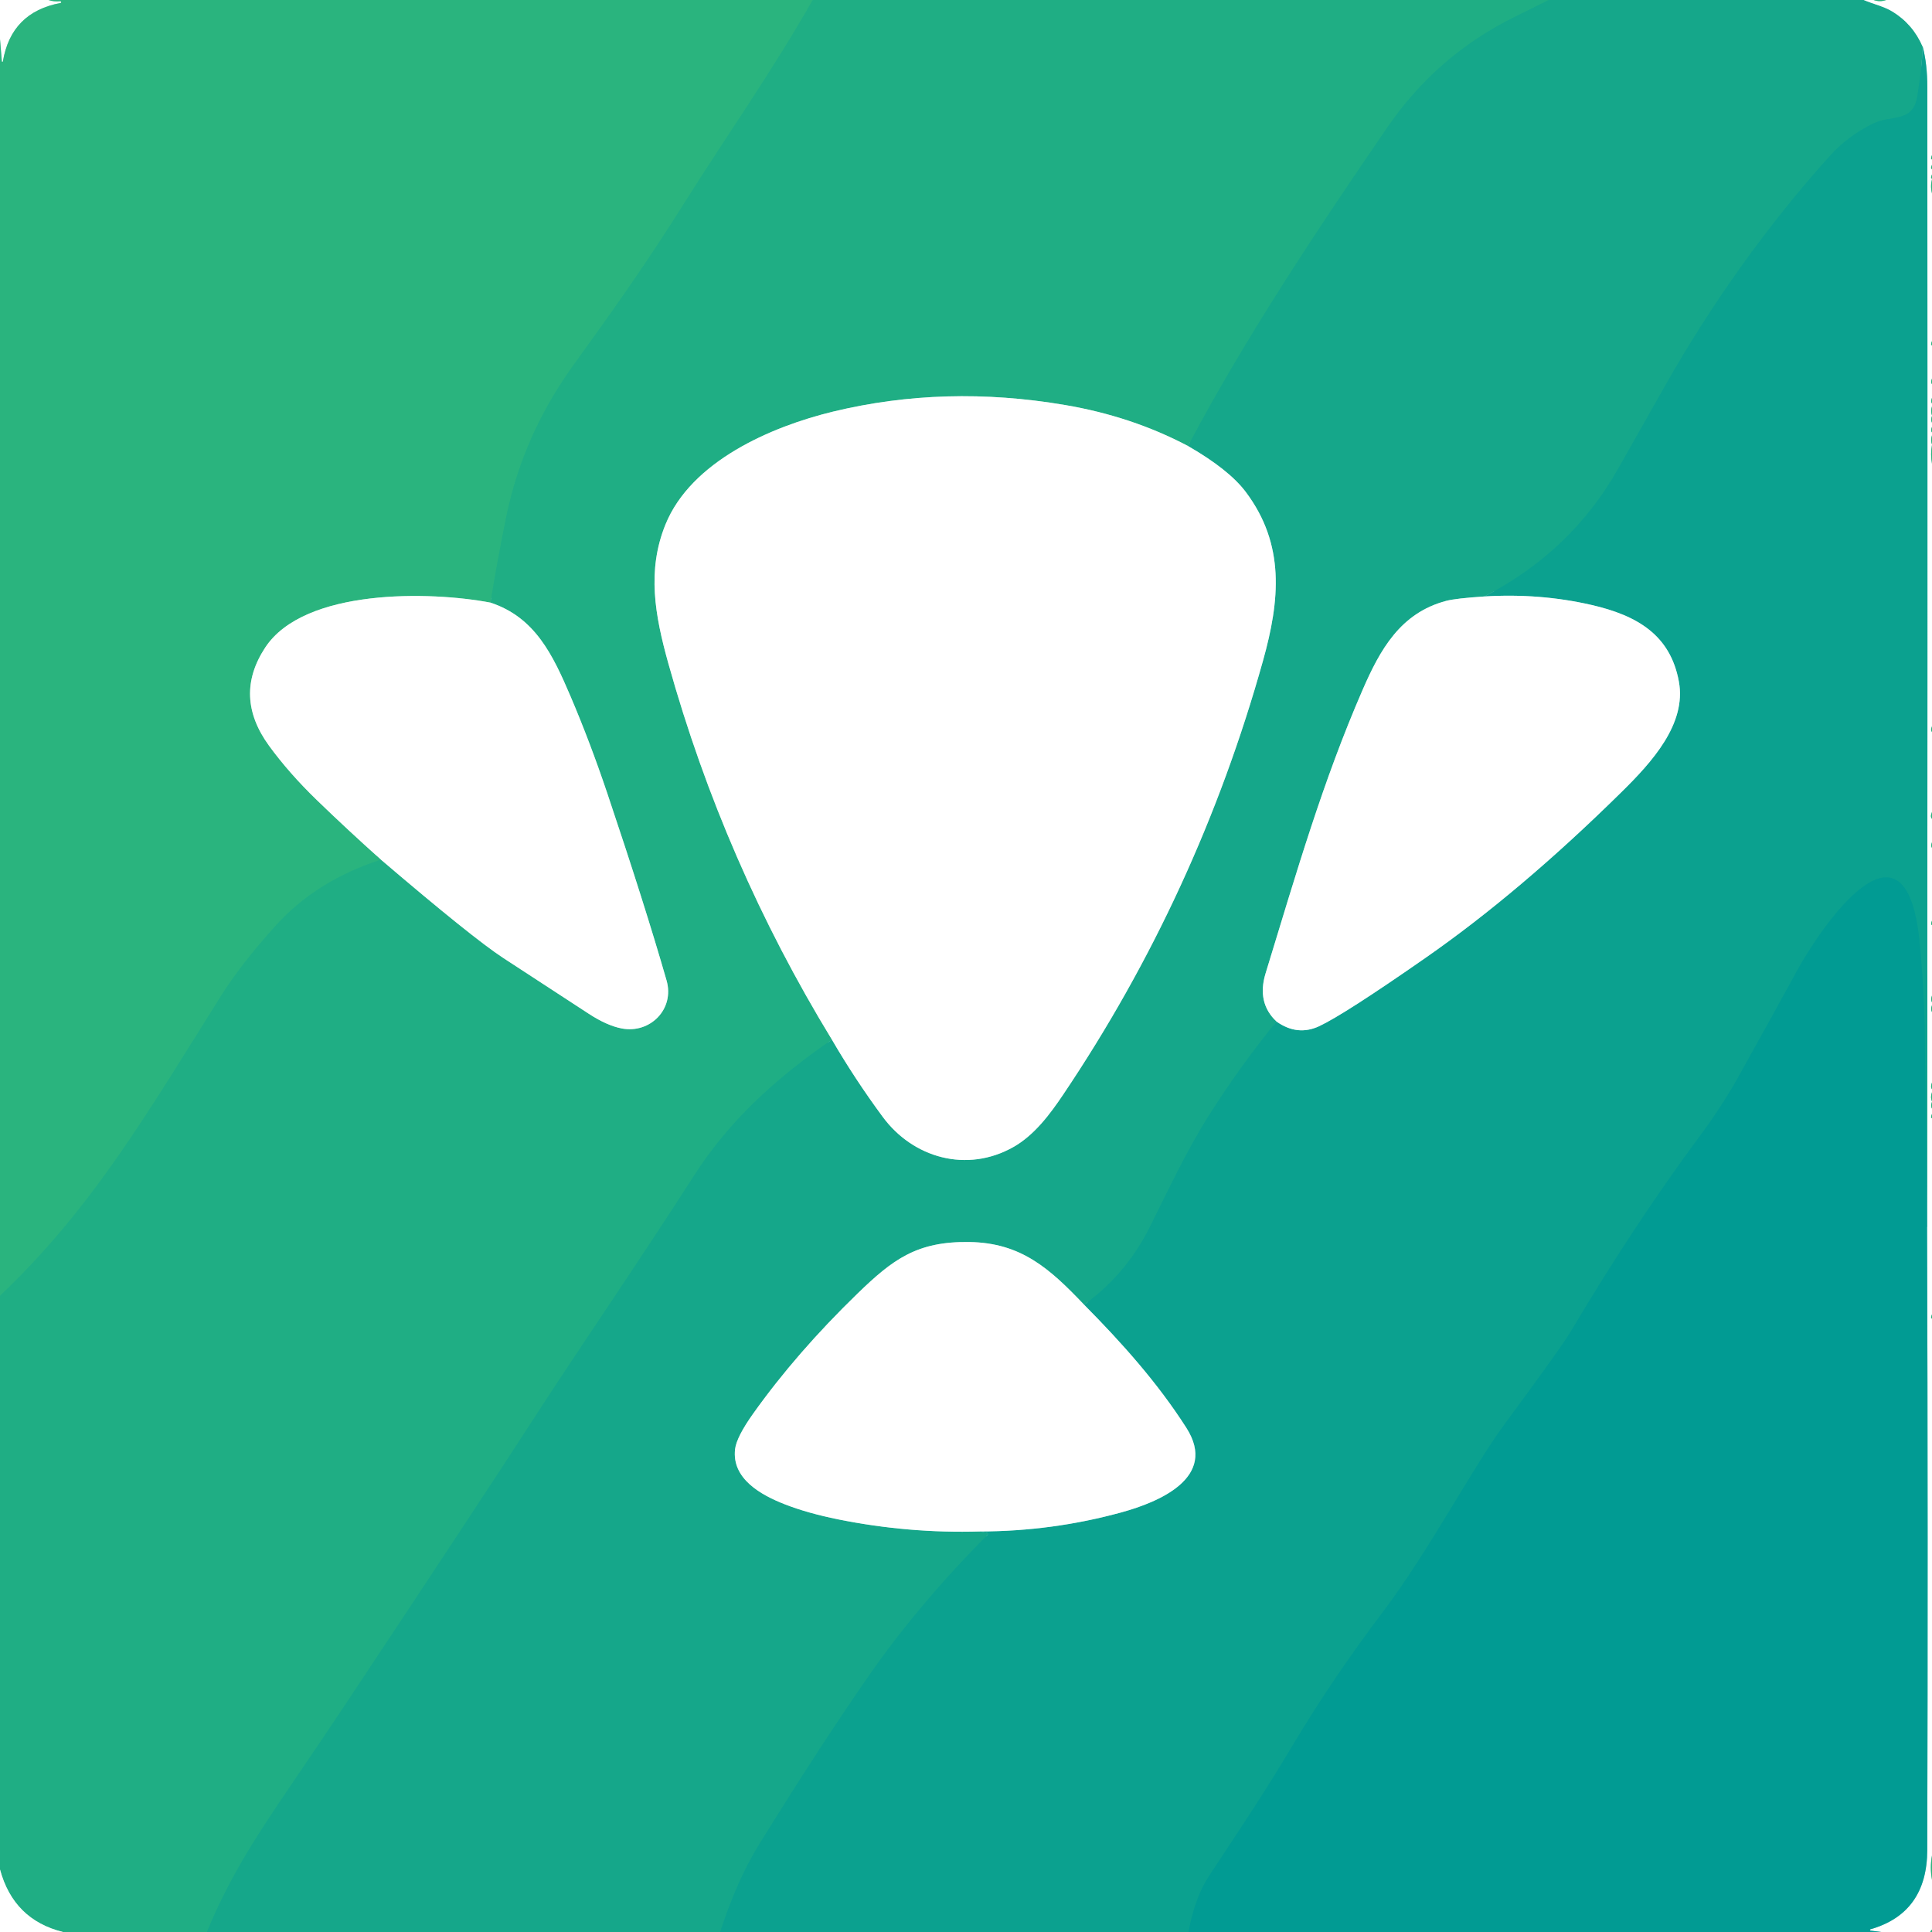
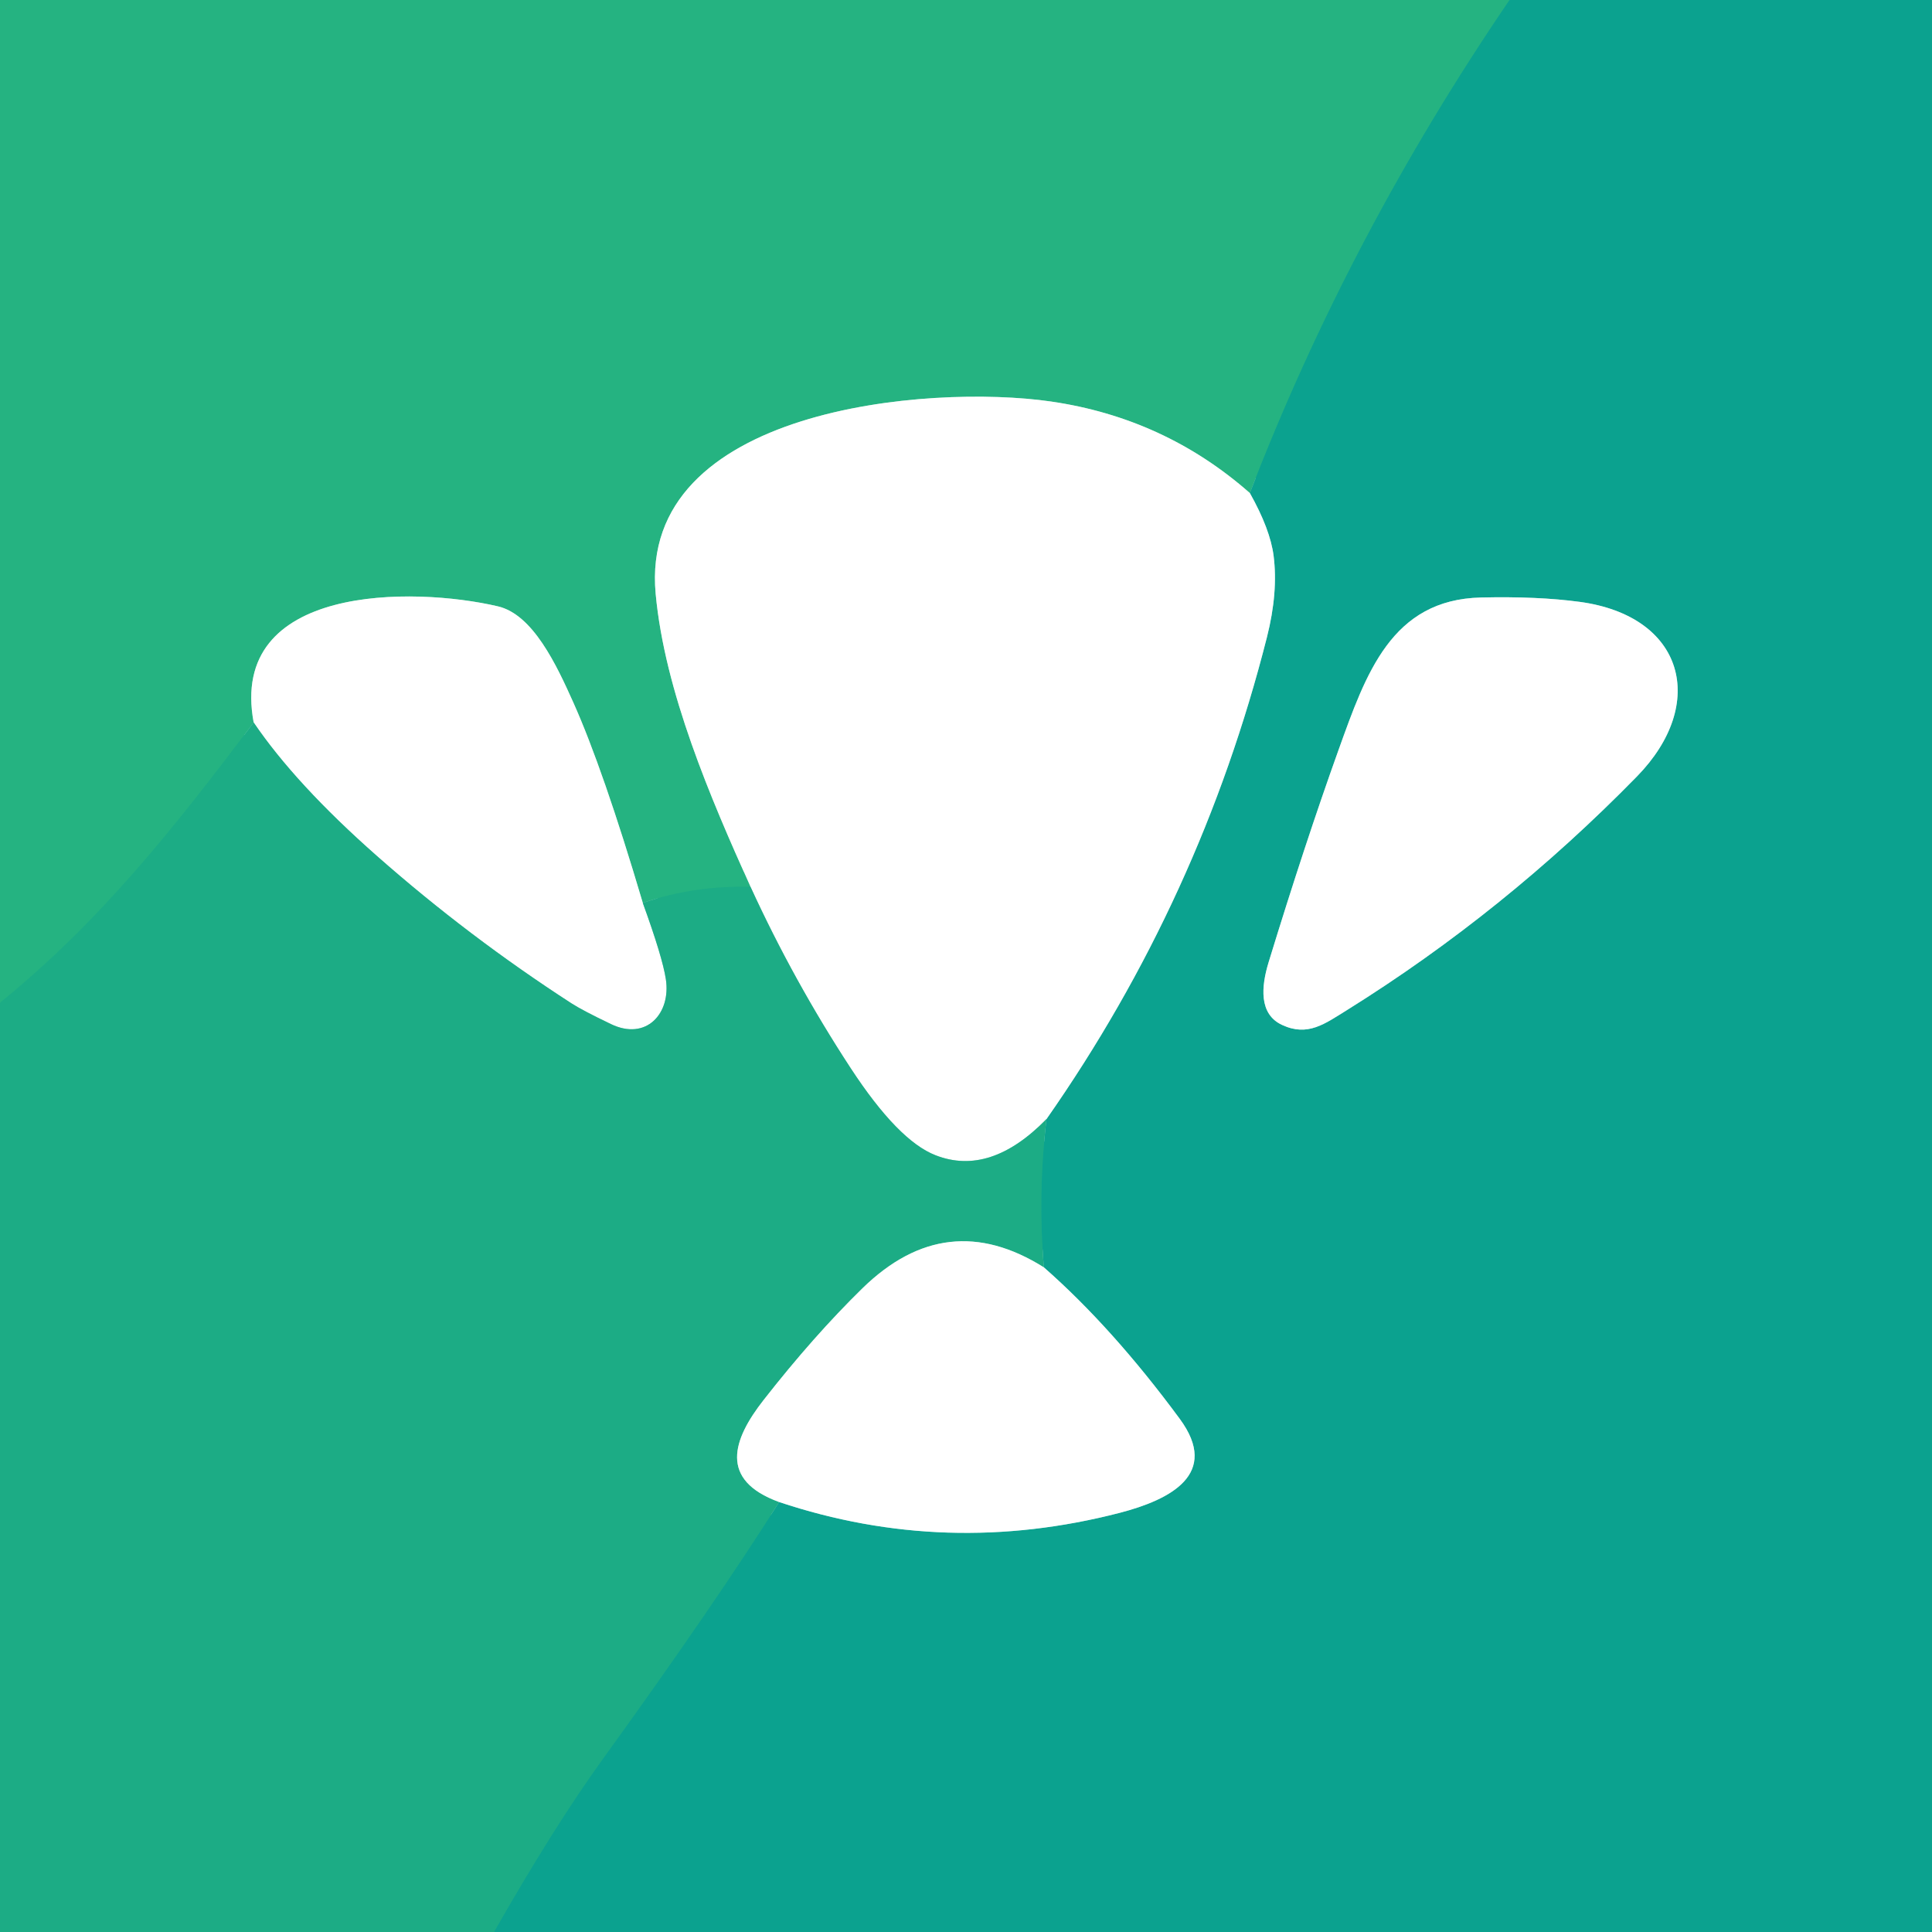
- <svg xmlns="http://www.w3.org/2000/svg" version="1.1" viewBox="0.00 0.00 400.00 400.00">
+ <svg xmlns="http://www.w3.org/2000/svg" version="1.1" viewBox="0.00 0.00 192.00 192.00" width="128" height="128">
  <g stroke-width="2.00" fill="none" stroke-linecap="butt">
-     <path stroke="#95dabf" vector-effect="non-scaling-stroke" d="   M 10.00 0.00   Q 11.19 0.38 12.43 0.25   A 0.22 0.21 83.7 0 1 12.67 0.45   L 12.67 0.46   A 0.14 0.13 83.2 0 1 12.56 0.61   Q 2.32 2.52 0.60 12.71   A 0.11 0.11 0.0 0 1 0.38 12.70   L 0.00 8.12" />
-     <path stroke="#25b181" vector-effect="non-scaling-stroke" d="   M 168.27 0.00   C 159.87 14.78 150.70 27.71 141.96 41.61   C 133.64 54.85 126.84 64.37 118.80 75.50   Q 108.31 89.99 104.82 106.98   Q 103.00 115.85 101.55 124.77" />
-     <path stroke="#95dabf" vector-effect="non-scaling-stroke" d="   M 101.55 124.77   C 89.17 122.39 62.98 121.77 54.90 134.08   Q 48.27 144.17 55.69 154.38   Q 59.81 160.04 65.60 165.65   Q 72.03 171.87 78.88 177.99" />
-     <path stroke="#25b181" vector-effect="non-scaling-stroke" d="   M 78.88 177.99   Q 65.55 182.30 57.13 191.60   Q 49.92 199.56 45.63 206.40   C 30.50 230.49 19.08 250.19 0.00 268.28" />
-     <path stroke="#1aab87" vector-effect="non-scaling-stroke" d="   M 320.65 0.00   Q 317.13 1.75 313.60 3.50   C 302.63 8.94 293.97 16.52 287.02 26.69   C 272.94 47.26 258.03 69.56 245.96 92.34" />
-     <path stroke="#8fd7c2" vector-effect="non-scaling-stroke" d="   M 245.96 92.34   Q 234.34 86.20 220.48 83.85   Q 195.63 79.62 172.48 85.22   C 159.72 88.31 143.06 95.48 137.75 108.66   C 133.94 118.12 135.56 127.29 138.38 137.38   Q 149.90 178.62 172.24 215.25" />
-     <path stroke="#1aab87" vector-effect="non-scaling-stroke" d="   M 172.24 215.25   C 160.14 223.55 150.73 232.46 143.80 243.25   C 131.60 262.26 120.40 278.40 110.13 294.30   Q 100.25 309.61 71.51 352.89   Q 67.48 358.96 60.40 369.38   C 53.15 380.06 47.63 388.40 42.84 400.00" />
-     <path stroke="#8fd7c2" vector-effect="non-scaling-stroke" d="   M 13.03 400.00   Q 2.81 397.46 0.00 387.06" />
-     <path stroke="#8fd7c2" vector-effect="non-scaling-stroke" d="   M 78.88 177.99   Q 97.74 194.10 104.18 198.33   Q 112.97 204.09 121.90 209.89   Q 125.68 212.35 128.72 212.93   C 134.56 214.05 139.72 208.97 138.00 202.98   Q 133.54 187.46 125.74 164.27   Q 122.17 153.66 118.11 144.14   C 114.46 135.60 110.79 127.81 101.55 124.77" />
-     <path stroke="#8ad3c5" vector-effect="non-scaling-stroke" d="   M 385.87 0.00   C 387.87 0.84 390.10 1.34 391.79 2.38   Q 396.05 4.97 398.08 9.68" />
-     <path stroke="#10a48d" vector-effect="non-scaling-stroke" d="   M 398.08 9.68   Q 397.89 14.23 396.98 19.83   C 396.07 25.53 391.72 23.69 387.82 25.58   Q 382.63 28.09 378.82 32.32   C 366.21 46.32 354.52 62.61 344.85 79.69   Q 338.38 91.11 335.06 96.99   Q 325.37 114.18 307.33 123.49" />
-     <path stroke="#8ad3c5" vector-effect="non-scaling-stroke" d="   M 307.33 123.49   Q 301.43 123.88 299.44 124.40   C 289.93 126.90 285.72 134.52 282.10 142.86   C 273.88 161.77 268.52 180.29 262.03 201.51   Q 260.16 207.62 264.29 211.50" />
-     <path stroke="#10a48d" vector-effect="non-scaling-stroke" d="   M 264.29 211.50   Q 256.60 220.95 250.12 231.22   C 245.73 238.18 241.86 246.43 237.99 254.18   Q 233.19 263.79 224.46 270.14" />
-     <path stroke="#8ad3c5" vector-effect="non-scaling-stroke" d="   M 224.46 270.14   C 217.29 262.60 211.40 257.32 200.73 257.15   C 189.82 256.97 184.82 260.77 177.56 267.80   Q 164.93 280.04 155.94 292.67   Q 152.49 297.52 152.19 300.04   C 151.48 306.17 157.57 309.54 162.54 311.47   Q 167.21 313.29 173.54 314.57   Q 188.13 317.51 202.93 317.07" />
-     <path stroke="#10a48d" vector-effect="non-scaling-stroke" d="   M 202.93 317.07   L 204.30 317.34   A 0.28 0.28 0.0 0 1 204.44 317.81   Q 190.08 332.27 179.79 347.09   Q 169.57 361.82 157.12 381.96   Q 152.58 389.30 149.11 400.00" />
-     <path stroke="#8ad3c5" vector-effect="non-scaling-stroke" d="   M 172.24 215.25   Q 177.03 223.47 182.75 231.22   C 189.05 239.77 200.20 242.90 209.79 237.49   C 214.14 235.04 217.39 230.68 220.12 226.62   Q 247.95 185.24 261.50 136.76   C 264.99 124.27 266.10 112.74 257.92 101.85   Q 254.45 97.23 245.96 92.34" />
-     <path stroke="#95dabf" vector-effect="non-scaling-stroke" d="   M 387.91 0.00   Q 389.21 0.47 390.51 0.00" />
-     <path stroke="#95dabf" vector-effect="non-scaling-stroke" d="   M 400.00 12.39   L 400.00 19.47" />
-     <path stroke="#95dabf" vector-effect="non-scaling-stroke" d="   M 400.00 20.15   L 400.00 31.97" />
-     <path stroke="#95dabf" vector-effect="non-scaling-stroke" d="   M 400.00 32.12   Q 399.61 32.91 400.00 33.01" />
-     <path stroke="#95dabf" vector-effect="non-scaling-stroke" d="   M 400.00 34.12   Q 399.61 34.91 400.00 35.01" />
-     <path stroke="#95dabf" vector-effect="non-scaling-stroke" d="   M 400.00 36.12   Q 399.62 36.89 400.00 37.01" />
-     <path stroke="#95dabf" vector-effect="non-scaling-stroke" d="   M 400.00 37.11   Q 399.61 38.58 400.00 40.03" />
-     <path stroke="#95dabf" vector-effect="non-scaling-stroke" d="   M 400.00 40.16   L 400.00 69.45" />
-     <path stroke="#95dabf" vector-effect="non-scaling-stroke" d="   M 400.00 70.62   Q 399.63 71.42 400.00 71.51" />
-     <path stroke="#95dabf" vector-effect="non-scaling-stroke" d="   M 400.00 78.37   Q 399.65 79.18 400.00 79.52" />
-     <path stroke="#95dabf" vector-effect="non-scaling-stroke" d="   M 400.00 82.37   Q 399.65 83.17 400.00 83.52" />
-     <path stroke="#95dabf" vector-effect="non-scaling-stroke" d="   M 400.00 84.12   Q 399.66 85.13 400.00 86.02" />
-     <path stroke="#95dabf" vector-effect="non-scaling-stroke" d="   M 400.00 86.12   Q 399.66 86.96 400.00 87.52" />
-     <path stroke="#95dabf" vector-effect="non-scaling-stroke" d="   M 400.00 88.37   Q 399.65 89.17 400.00 89.52" />
-     <path stroke="#95dabf" vector-effect="non-scaling-stroke" d="   M 400.00 90.12   Q 399.64 91.14 400.00 92.02" />
-     <path stroke="#95dabf" vector-effect="non-scaling-stroke" d="   M 400.00 92.11   Q 399.63 94.06 400.00 96.02" />
-     <path stroke="#95dabf" vector-effect="non-scaling-stroke" d="   M 400.00 96.16   L 400.00 143.45" />
-     <path stroke="#95dabf" vector-effect="non-scaling-stroke" d="   M 400.00 150.37   Q 399.62 151.24 400.00 151.52" />
-     <path stroke="#95dabf" vector-effect="non-scaling-stroke" d="   M 400.00 152.16   L 400.00 167.96" />
-     <path stroke="#95dabf" vector-effect="non-scaling-stroke" d="   M 400.00 168.11   Q 399.56 169.09 400.00 169.53" />
-     <path stroke="#95dabf" vector-effect="non-scaling-stroke" d="   M 400.00 174.37   Q 399.67 175.17 400.00 175.52" />
-     <path stroke="#95dabf" vector-effect="non-scaling-stroke" d="   M 400.00 190.62   Q 399.64 191.43 400.00 191.51" />
-     <path stroke="#95dabf" vector-effect="non-scaling-stroke" d="   M 400.00 206.12   Q 399.66 206.98 400.00 207.52" />
-     <path stroke="#95dabf" vector-effect="non-scaling-stroke" d="   M 400.00 208.12   Q 399.64 208.99 400.00 209.52" />
-     <path stroke="#95dabf" vector-effect="non-scaling-stroke" d="   M 400.00 210.16   L 400.00 223.97" />
-     <path stroke="#95dabf" vector-effect="non-scaling-stroke" d="   M 400.00 224.12   Q 399.63 225.00 400.00 225.52" />
-     <path stroke="#95dabf" vector-effect="non-scaling-stroke" d="   M 400.00 226.12   Q 399.61 227.15 400.00 228.03" />
-     <path stroke="#95dabf" vector-effect="non-scaling-stroke" d="   M 400.00 228.12   Q 399.65 228.99 400.00 229.52" />
-     <path stroke="#95dabf" vector-effect="non-scaling-stroke" d="   M 400.00 230.62   Q 399.62 231.45 400.00 231.51" />
-     <path stroke="#95dabf" vector-effect="non-scaling-stroke" d="   M 400.00 264.15   L 400.00 271.97" />
-     <path stroke="#95dabf" vector-effect="non-scaling-stroke" d="   M 400.00 272.12   Q 399.63 272.93 400.00 273.00" />
-     <path stroke="#95dabf" vector-effect="non-scaling-stroke" d="   M 400.00 384.16   Q 399.52 386.65 400.00 389.20" />
-     <path stroke="#95dabf" vector-effect="non-scaling-stroke" d="   M 400.00 399.50   Q 399.74 399.70 399.62 400.00" />
-     <path stroke="#80cdc9" vector-effect="non-scaling-stroke" d="   M 389.51 400.00   L 387.33 399.72   A 0.15 0.15 0.0 0 1 387.31 399.42   Q 398.99 396.05 399.02 383.00   Q 399.19 318.52 398.98 254.04" />
-     <path stroke="#85d0c7" vector-effect="non-scaling-stroke" d="   M 398.98 254.04   Q 399.11 136.02 399.03 18.00   Q 399.03 13.29 398.08 9.68" />
-     <path stroke="#069e91" vector-effect="non-scaling-stroke" d="   M 398.98 254.04   Q 398.76 234.33 398.51 214.63   Q 398.40 205.04 397.42 195.05   C 394.55 165.63 376.62 192.65 372.10 200.92   Q 366.95 210.36 359.69 223.37   C 357.63 227.07 354.53 231.72 352.56 234.37   Q 338.63 253.08 325.31 275.52   Q 323.28 278.94 311.48 294.92   C 304.84 303.92 295.83 321.16 286.41 333.62   Q 275.92 347.50 267.85 361.01   C 261.60 371.48 258.11 376.59 250.31 388.43   Q 247.40 392.86 246.07 400.00" />
-     <path stroke="#85d0c7" vector-effect="non-scaling-stroke" d="   M 202.93 317.07   Q 217.94 317.04 232.24 313.10   C 239.98 310.97 252.17 305.89 245.63 295.63   C 239.68 286.31 232.24 277.99 224.46 270.14" />
-     <path stroke="#85d0c7" vector-effect="non-scaling-stroke" d="   M 264.29 211.50   Q 268.64 214.58 273.17 212.44   Q 278.40 209.97 295.11 198.33   Q 314.68 184.71 335.72 163.98   C 342.00 157.80 349.22 149.88 347.59 141.09   C 345.82 131.49 339.02 127.44 329.51 125.25   Q 318.83 122.79 307.33 123.49" />
+     <path stroke="#18ab88" vector-effect="non-scaling-stroke" d="   M 150.02 0.00   Q 134.08 23.37 124.21 49.00" />
+     <path stroke="#92d9c0" vector-effect="non-scaling-stroke" d="   M 124.21 49.00   Q 115.74 41.54 104.43 39.90   C 92.32 38.14 63.44 40.55 65.16 59.02   C 66.06 68.71 70.59 79.26 74.59 88.14" />
+     <path stroke="#21b083" vector-effect="non-scaling-stroke" d="   M 74.59 88.14   Q 68.99 87.99 63.88 89.73" />
+     <path stroke="#92d9c0" vector-effect="non-scaling-stroke" d="   M 63.88 89.73   Q 59.94 76.43 56.97 69.80   C 55.32 66.12 52.98 61.08 49.49 60.26   C 41.07 58.28 22.65 58.05 25.21 71.80" />
+     <path stroke="#21b083" vector-effect="non-scaling-stroke" d="   M 25.21 71.80   C 17.28 82.33 9.97 91.56 0.00 99.65" />
+     <path stroke="#14a78a" vector-effect="non-scaling-stroke" d="   M 49.09 192.00   Q 55.08 181.48 59.91 174.80   Q 70.96 159.51 77.43 149.27" />
+     <path stroke="#85d1c7" vector-effect="non-scaling-stroke" d="   M 77.43 149.27   Q 94.03 154.81 111.29 150.34   C 116.25 149.05 121.30 146.51 117.24 141.00   Q 110.56 131.94 103.74 125.95" />
+     <path stroke="#14a78a" vector-effect="non-scaling-stroke" d="   M 103.74 125.95   Q 103.12 118.66 104.00 111.21" />
+     <path stroke="#85d1c7" vector-effect="non-scaling-stroke" d="   M 104.00 111.21   Q 119.32 89.31 125.91 63.31   Q 127.03 58.88 126.57 55.24   Q 126.23 52.59 124.21 49.00" />
+     <path stroke="#85d1c7" vector-effect="non-scaling-stroke" d="   M 127.42 101.86   C 129.97 103.05 131.68 101.73 133.83 100.40   Q 149.52 90.62 162.67 77.17   C 169.74 69.95 167.40 61.21 156.97 59.81   Q 152.80 59.25 147.19 59.38   C 138.27 59.58 135.74 66.97 133.03 74.51   Q 129.69 83.82 126.07 95.64   C 125.35 98.00 125.07 100.78 127.42 101.86" />
+     <path stroke="#8ed6c2" vector-effect="non-scaling-stroke" d="   M 104.00 111.21   Q 98.41 116.93 92.98 114.81   Q 89.26 113.37 84.53 106.14   Q 78.88 97.50 74.59 88.14" />
+     <path stroke="#8ed6c2" vector-effect="non-scaling-stroke" d="   M 63.88 89.73   Q 65.84 95.13 66.17 97.30   C 66.70 100.71 64.23 103.47 60.71 101.77   Q 57.91 100.43 56.79 99.71   Q 46.57 93.10 37.44 85.05   Q 29.38 77.94 25.21 71.80" />
+     <path stroke="#8ed6c2" vector-effect="non-scaling-stroke" d="   M 103.74 125.95   Q 94.07 119.87 85.72 128.02   Q 80.87 132.76 75.88 139.14   C 72.82 143.05 71.41 147.08 77.43 149.27" />
  </g>
-   <path fill="#ffffff" d="   M 10.00 0.00   Q 11.19 0.38 12.43 0.25   A 0.22 0.21 83.7 0 1 12.67 0.45   L 12.67 0.46   A 0.14 0.13 83.2 0 1 12.56 0.61   Q 2.32 2.52 0.60 12.71   A 0.11 0.11 0.0 0 1 0.38 12.70   L 0.00 8.12   L 0.00 0.00   L 10.00 0.00   Z" />
-   <path fill="#2ab47e" d="   M 168.27 0.00   C 159.87 14.78 150.70 27.71 141.96 41.61   C 133.64 54.85 126.84 64.37 118.80 75.50   Q 108.31 89.99 104.82 106.98   Q 103.00 115.85 101.55 124.77   C 89.17 122.39 62.98 121.77 54.90 134.08   Q 48.27 144.17 55.69 154.38   Q 59.81 160.04 65.60 165.65   Q 72.03 171.87 78.88 177.99   Q 65.55 182.30 57.13 191.60   Q 49.92 199.56 45.63 206.40   C 30.50 230.49 19.08 250.19 0.00 268.28   L 0.00 8.12   L 0.38 12.70   A 0.11 0.11 0.0 0 0 0.60 12.71   Q 2.32 2.52 12.56 0.61   A 0.14 0.13 83.2 0 0 12.67 0.46   L 12.67 0.45   A 0.22 0.21 83.7 0 0 12.43 0.25   Q 11.19 0.38 10.00 0.00   L 168.27 0.00   Z" />
-   <path fill="#1fae84" d="   M 320.65 0.00   Q 317.13 1.75 313.60 3.50   C 302.63 8.94 293.97 16.52 287.02 26.69   C 272.94 47.26 258.03 69.56 245.96 92.34   Q 234.34 86.20 220.48 83.85   Q 195.63 79.62 172.48 85.22   C 159.72 88.31 143.06 95.48 137.75 108.66   C 133.94 118.12 135.56 127.29 138.38 137.38   Q 149.90 178.62 172.24 215.25   C 160.14 223.55 150.73 232.46 143.80 243.25   C 131.60 262.26 120.40 278.40 110.13 294.30   Q 100.25 309.61 71.51 352.89   Q 67.48 358.96 60.40 369.38   C 53.15 380.06 47.63 388.40 42.84 400.00   L 13.03 400.00   Q 2.81 397.46 0.00 387.06   L 0.00 268.28   C 19.08 250.19 30.50 230.49 45.63 206.40   Q 49.92 199.56 57.13 191.60   Q 65.55 182.30 78.88 177.99   Q 97.74 194.10 104.18 198.33   Q 112.97 204.09 121.90 209.89   Q 125.68 212.35 128.72 212.93   C 134.56 214.05 139.72 208.97 138.00 202.98   Q 133.54 187.46 125.74 164.27   Q 122.17 153.66 118.11 144.14   C 114.46 135.60 110.79 127.81 101.55 124.77   Q 103.00 115.85 104.82 106.98   Q 108.31 89.99 118.80 75.50   C 126.84 64.37 133.64 54.85 141.96 41.61   C 150.70 27.71 159.87 14.78 168.27 0.00   L 320.65 0.00   Z" />
-   <path fill="#15a78a" d="   M 385.87 0.00   C 387.87 0.84 390.10 1.34 391.79 2.38   Q 396.05 4.97 398.08 9.68   Q 397.89 14.23 396.98 19.83   C 396.07 25.53 391.72 23.69 387.82 25.58   Q 382.63 28.09 378.82 32.32   C 366.21 46.32 354.52 62.61 344.85 79.69   Q 338.38 91.11 335.06 96.99   Q 325.37 114.18 307.33 123.49   Q 301.43 123.88 299.44 124.40   C 289.93 126.90 285.72 134.52 282.10 142.86   C 273.88 161.77 268.52 180.29 262.03 201.51   Q 260.16 207.62 264.29 211.50   Q 256.60 220.95 250.12 231.22   C 245.73 238.18 241.86 246.43 237.99 254.18   Q 233.19 263.79 224.46 270.14   C 217.29 262.60 211.40 257.32 200.73 257.15   C 189.82 256.97 184.82 260.77 177.56 267.80   Q 164.93 280.04 155.94 292.67   Q 152.49 297.52 152.19 300.04   C 151.48 306.17 157.57 309.54 162.54 311.47   Q 167.21 313.29 173.54 314.57   Q 188.13 317.51 202.93 317.07   L 204.30 317.34   A 0.28 0.28 0.0 0 1 204.44 317.81   Q 190.08 332.27 179.79 347.09   Q 169.57 361.82 157.12 381.96   Q 152.58 389.30 149.11 400.00   L 42.84 400.00   C 47.63 388.40 53.15 380.06 60.40 369.38   Q 67.48 358.96 71.51 352.89   Q 100.25 309.61 110.13 294.30   C 120.40 278.40 131.60 262.26 143.80 243.25   C 150.73 232.46 160.14 223.55 172.24 215.25   Q 177.03 223.47 182.75 231.22   C 189.05 239.77 200.20 242.90 209.79 237.49   C 214.14 235.04 217.39 230.68 220.12 226.62   Q 247.95 185.24 261.50 136.76   C 264.99 124.27 266.10 112.74 257.92 101.85   Q 254.45 97.23 245.96 92.34   C 258.03 69.56 272.94 47.26 287.02 26.69   C 293.97 16.52 302.63 8.94 313.60 3.50   Q 317.13 1.75 320.65 0.00   L 385.87 0.00   Z" />
-   <path fill="#ffffff" d="   M 387.91 0.00   Q 389.21 0.47 390.51 0.00   L 400.00 0.00   L 400.00 12.39   L 400.00 19.47   L 400.00 20.15   L 400.00 31.97   Q 399.97 32.04 400.00 32.12   Q 399.61 32.91 400.00 33.01   L 400.00 34.12   Q 399.61 34.91 400.00 35.01   L 400.00 36.12   Q 399.62 36.89 400.00 37.01   Q 399.99 37.06 400.00 37.11   Q 399.61 38.58 400.00 40.03   Q 399.97 40.09 400.00 40.16   L 400.00 69.45   L 400.00 70.62   Q 399.63 71.42 400.00 71.51   L 400.00 78.37   Q 399.65 79.18 400.00 79.52   L 400.00 82.37   Q 399.65 83.17 400.00 83.52   L 400.00 84.12   Q 399.66 85.13 400.00 86.02   Q 399.99 86.07 400.00 86.12   Q 399.66 86.96 400.00 87.52   L 400.00 88.37   Q 399.65 89.17 400.00 89.52   L 400.00 90.12   Q 399.64 91.14 400.00 92.02   Q 399.99 92.07 400.00 92.11   Q 399.63 94.06 400.00 96.02   Q 399.97 96.09 400.00 96.16   L 400.00 143.45   L 400.00 150.37   Q 399.62 151.24 400.00 151.52   L 400.00 152.16   L 400.00 167.96   Q 399.97 168.04 400.00 168.11   Q 399.56 169.09 400.00 169.53   L 400.00 174.37   Q 399.67 175.17 400.00 175.52   L 400.00 190.62   Q 399.64 191.43 400.00 191.51   L 400.00 206.12   Q 399.66 206.98 400.00 207.52   L 400.00 208.12   Q 399.64 208.99 400.00 209.52   L 400.00 210.16   L 400.00 223.97   Q 400.00 224.04 400.00 224.12   Q 399.63 225.00 400.00 225.52   L 400.00 226.12   Q 399.61 227.15 400.00 228.03   Q 399.99 228.07 400.00 228.12   Q 399.65 228.99 400.00 229.52   L 400.00 230.62   Q 399.62 231.45 400.00 231.51   L 400.00 264.15   L 400.00 271.97   Q 399.98 272.04 400.00 272.12   Q 399.63 272.93 400.00 273.00   L 400.00 384.16   Q 399.52 386.65 400.00 389.20   L 400.00 399.50   Q 399.74 399.70 399.62 400.00   L 389.51 400.00   L 387.33 399.72   A 0.15 0.15 0.0 0 1 387.31 399.42   Q 398.99 396.05 399.02 383.00   Q 399.19 318.52 398.98 254.04   Q 399.11 136.02 399.03 18.00   Q 399.03 13.29 398.08 9.68   Q 396.05 4.97 391.79 2.38   C 390.10 1.34 387.87 0.84 385.87 0.00   L 387.91 0.00   Z" />
-   <path fill="#2ab47e" d="   M 390.51 0.00   Q 389.21 0.47 387.91 0.00   L 390.51 0.00   Z" />
-   <path fill="#0ba18f" d="   M 398.98 254.04   Q 398.76 234.33 398.51 214.63   Q 398.40 205.04 397.42 195.05   C 394.55 165.63 376.62 192.65 372.10 200.92   Q 366.95 210.36 359.69 223.37   C 357.63 227.07 354.53 231.72 352.56 234.37   Q 338.63 253.08 325.31 275.52   Q 323.28 278.94 311.48 294.92   C 304.84 303.92 295.83 321.16 286.41 333.62   Q 275.92 347.50 267.85 361.01   C 261.60 371.48 258.11 376.59 250.31 388.43   Q 247.40 392.86 246.07 400.00   L 149.11 400.00   Q 152.58 389.30 157.12 381.96   Q 169.57 361.82 179.79 347.09   Q 190.08 332.27 204.44 317.81   A 0.28 0.28 0.0 0 0 204.30 317.34   L 202.93 317.07   Q 217.94 317.04 232.24 313.10   C 239.98 310.97 252.17 305.89 245.63 295.63   C 239.68 286.31 232.24 277.99 224.46 270.14   Q 233.19 263.79 237.99 254.18   C 241.86 246.43 245.73 238.18 250.12 231.22   Q 256.60 220.95 264.29 211.50   Q 268.64 214.58 273.17 212.44   Q 278.40 209.97 295.11 198.33   Q 314.68 184.71 335.72 163.98   C 342.00 157.80 349.22 149.88 347.59 141.09   C 345.82 131.49 339.02 127.44 329.51 125.25   Q 318.83 122.79 307.33 123.49   Q 325.37 114.18 335.06 96.99   Q 338.38 91.11 344.85 79.69   C 354.52 62.61 366.21 46.32 378.82 32.32   Q 382.63 28.09 387.82 25.58   C 391.72 23.69 396.07 25.53 396.98 19.83   Q 397.89 14.23 398.08 9.68   Q 399.03 13.29 399.03 18.00   Q 399.11 136.02 398.98 254.04   Z" />
-   <path fill="#2ab47e" d="   M 400.00 12.39   L 400.00 19.47   L 400.00 12.39   Z" />
-   <path fill="#2ab47e" d="   M 400.00 20.15   L 400.00 31.97   L 400.00 20.15   Z" />
-   <path fill="#2ab47e" d="   M 400.00 32.12   L 400.00 33.01   Q 399.61 32.91 400.00 32.12   Z" />
-   <path fill="#2ab47e" d="   M 400.00 34.12   L 400.00 35.01   Q 399.61 34.91 400.00 34.12   Z" />
-   <path fill="#2ab47e" d="   M 400.00 36.12   L 400.00 37.01   Q 399.62 36.89 400.00 36.12   Z" />
-   <path fill="#2ab47e" d="   M 400.00 37.11   L 400.00 40.03   Q 399.61 38.58 400.00 37.11   Z" />
-   <path fill="#2ab47e" d="   M 400.00 40.16   L 400.00 69.45   L 400.00 40.16   Z" />
-   <path fill="#2ab47e" d="   M 400.00 70.62   L 400.00 71.51   Q 399.63 71.42 400.00 70.62   Z" />
-   <path fill="#2ab47e" d="   M 400.00 78.37   L 400.00 79.52   Q 399.65 79.18 400.00 78.37   Z" />
-   <path fill="#ffffff" d="   M 245.96 92.34   Q 254.45 97.23 257.92 101.85   C 266.10 112.74 264.99 124.27 261.50 136.76   Q 247.95 185.24 220.12 226.62   C 217.39 230.68 214.14 235.04 209.79 237.49   C 200.20 242.90 189.05 239.77 182.75 231.22   Q 177.03 223.47 172.24 215.25   Q 149.90 178.62 138.38 137.38   C 135.56 127.29 133.94 118.12 137.75 108.66   C 143.06 95.48 159.72 88.31 172.48 85.22   Q 195.63 79.62 220.48 83.85   Q 234.34 86.20 245.96 92.34   Z" />
-   <path fill="#2ab47e" d="   M 400.00 82.37   L 400.00 83.52   Q 399.65 83.17 400.00 82.37   Z" />
-   <path fill="#2ab47e" d="   M 400.00 84.12   L 400.00 86.02   Q 399.66 85.13 400.00 84.12   Z" />
-   <path fill="#2ab47e" d="   M 400.00 86.12   L 400.00 87.52   Q 399.66 86.96 400.00 86.12   Z" />
-   <path fill="#2ab47e" d="   M 400.00 88.37   L 400.00 89.52   Q 399.65 89.17 400.00 88.37   Z" />
-   <path fill="#2ab47e" d="   M 400.00 90.12   L 400.00 92.02   Q 399.64 91.14 400.00 90.12   Z" />
-   <path fill="#2ab47e" d="   M 400.00 92.11   L 400.00 96.02   Q 399.63 94.06 400.00 92.11   Z" />
-   <path fill="#2ab47e" d="   M 400.00 96.16   L 400.00 143.45   L 400.00 96.16   Z" />
-   <path fill="#ffffff" d="   M 101.55 124.77   C 110.79 127.81 114.46 135.60 118.11 144.14   Q 122.17 153.66 125.74 164.27   Q 133.54 187.46 138.00 202.98   C 139.72 208.97 134.56 214.05 128.72 212.93   Q 125.68 212.35 121.90 209.89   Q 112.97 204.09 104.18 198.33   Q 97.74 194.10 78.88 177.99   Q 72.03 171.87 65.60 165.65   Q 59.81 160.04 55.69 154.38   Q 48.27 144.17 54.90 134.08   C 62.98 121.77 89.17 122.39 101.55 124.77   Z" />
-   <path fill="#ffffff" d="   M 307.33 123.49   Q 318.83 122.79 329.51 125.25   C 339.02 127.44 345.82 131.49 347.59 141.09   C 349.22 149.88 342.00 157.80 335.72 163.98   Q 314.68 184.71 295.11 198.33   Q 278.40 209.97 273.17 212.44   Q 268.64 214.58 264.29 211.50   Q 260.16 207.62 262.03 201.51   C 268.52 180.29 273.88 161.77 282.10 142.86   C 285.72 134.52 289.93 126.90 299.44 124.40   Q 301.43 123.88 307.33 123.49   Z" />
-   <path fill="#2ab47e" d="   M 400.00 150.37   L 400.00 151.52   Q 399.62 151.24 400.00 150.37   Z" />
-   <path fill="#2ab47e" d="   M 400.00 152.16   L 400.00 167.96   L 400.00 152.16   Z" />
-   <path fill="#2ab47e" d="   M 400.00 168.11   L 400.00 169.53   Q 399.56 169.09 400.00 168.11   Z" />
-   <path fill="#2ab47e" d="   M 400.00 174.37   L 400.00 175.52   Q 399.67 175.17 400.00 174.37   Z" />
-   <path fill="#019b93" d="   M 398.98 254.04   Q 399.19 318.52 399.02 383.00   Q 398.99 396.05 387.31 399.42   A 0.15 0.15 0.0 0 0 387.33 399.72   L 389.51 400.00   L 246.07 400.00   Q 247.40 392.86 250.31 388.43   C 258.11 376.59 261.60 371.48 267.85 361.01   Q 275.92 347.50 286.41 333.62   C 295.83 321.16 304.84 303.92 311.48 294.92   Q 323.28 278.94 325.31 275.52   Q 338.63 253.08 352.56 234.37   C 354.53 231.72 357.63 227.07 359.69 223.37   Q 366.95 210.36 372.10 200.92   C 376.62 192.65 394.55 165.63 397.42 195.05   Q 398.40 205.04 398.51 214.63   Q 398.76 234.33 398.98 254.04   Z" />
-   <path fill="#2ab47e" d="   M 400.00 190.62   L 400.00 191.51   Q 399.64 191.43 400.00 190.62   Z" />
-   <path fill="#2ab47e" d="   M 400.00 206.12   L 400.00 207.52   Q 399.66 206.98 400.00 206.12   Z" />
-   <path fill="#2ab47e" d="   M 400.00 208.12   L 400.00 209.52   Q 399.64 208.99 400.00 208.12   Z" />
-   <path fill="#2ab47e" d="   M 400.00 210.16   L 400.00 223.97   L 400.00 210.16   Z" />
-   <path fill="#2ab47e" d="   M 400.00 224.12   L 400.00 225.52   Q 399.63 225.00 400.00 224.12   Z" />
-   <path fill="#2ab47e" d="   M 400.00 226.12   L 400.00 228.03   Q 399.61 227.15 400.00 226.12   Z" />
-   <path fill="#2ab47e" d="   M 400.00 228.12   L 400.00 229.52   Q 399.65 228.99 400.00 228.12   Z" />
-   <path fill="#2ab47e" d="   M 400.00 230.62   L 400.00 231.51   Q 399.62 231.45 400.00 230.62   Z" />
-   <path fill="#ffffff" d="   M 224.46 270.14   C 232.24 277.99 239.68 286.31 245.63 295.63   C 252.17 305.89 239.98 310.97 232.24 313.10   Q 217.94 317.04 202.93 317.07   Q 188.13 317.51 173.54 314.57   Q 167.21 313.29 162.54 311.47   C 157.57 309.54 151.48 306.17 152.19 300.04   Q 152.49 297.52 155.94 292.67   Q 164.93 280.04 177.56 267.80   C 184.82 260.77 189.82 256.97 200.73 257.15   C 211.40 257.32 217.29 262.60 224.46 270.14   Z" />
-   <path fill="#2ab47e" d="   M 400.00 264.15   L 400.00 271.97   L 400.00 264.15   Z" />
-   <path fill="#2ab47e" d="   M 400.00 272.12   L 400.00 273.00   Q 399.63 272.93 400.00 272.12   Z" />
-   <path fill="#2ab47e" d="   M 400.00 384.16   L 400.00 389.20   Q 399.52 386.65 400.00 384.16   Z" />
-   <path fill="#ffffff" d="   M 13.03 400.00   L 0.00 400.00   L 0.00 387.06   Q 2.81 397.46 13.03 400.00   Z" />
-   <path fill="#2ab47e" d="   M 400.00 399.50   L 400.00 400.00   L 399.62 400.00   Q 399.74 399.70 400.00 399.50   Z" />
+   <path fill="#25b381" d="   M 150.02 0.00   Q 134.08 23.37 124.21 49.00   Q 115.74 41.54 104.43 39.90   C 92.32 38.14 63.44 40.55 65.16 59.02   C 66.06 68.71 70.59 79.26 74.59 88.14   Q 68.99 87.99 63.88 89.73   Q 59.94 76.43 56.97 69.80   C 55.32 66.12 52.98 61.08 49.49 60.26   C 41.07 58.28 22.65 58.05 25.21 71.80   C 17.28 82.33 9.97 91.56 0.00 99.65   L 0.00 0.00   L 150.02 0.00   Z" />
+   <path fill="#0ba28f" d="   M 192.00 0.00   L 192.00 192.00   L 49.09 192.00   Q 55.08 181.48 59.91 174.80   Q 70.96 159.51 77.43 149.27   Q 94.03 154.81 111.29 150.34   C 116.25 149.05 121.30 146.51 117.24 141.00   Q 110.56 131.94 103.74 125.95   Q 103.12 118.66 104.00 111.21   Q 119.32 89.31 125.91 63.31   Q 127.03 58.88 126.57 55.24   Q 126.23 52.59 124.21 49.00   Q 134.08 23.37 150.02 0.00   L 192.00 0.00   Z   M 127.42 101.86   C 129.97 103.05 131.68 101.73 133.83 100.40   Q 149.52 90.62 162.67 77.17   C 169.74 69.95 167.40 61.21 156.97 59.81   Q 152.80 59.25 147.19 59.38   C 138.27 59.58 135.74 66.97 133.03 74.51   Q 129.69 83.82 126.07 95.64   C 125.35 98.00 125.07 100.78 127.42 101.86   Z" />
+   <path fill="#ffffff" d="   M 124.21 49.00   Q 126.23 52.59 126.57 55.24   Q 127.03 58.88 125.91 63.31   Q 119.32 89.31 104.00 111.21   Q 98.41 116.93 92.98 114.81   Q 89.26 113.37 84.53 106.14   Q 78.88 97.50 74.59 88.14   C 70.59 79.26 66.06 68.71 65.16 59.02   C 63.44 40.55 92.32 38.14 104.43 39.90   Q 115.74 41.54 124.21 49.00   Z" />
+   <path fill="#ffffff" d="   M 63.88 89.73   Q 65.84 95.13 66.17 97.30   C 66.70 100.71 64.23 103.47 60.71 101.77   Q 57.91 100.43 56.79 99.71   Q 46.57 93.10 37.44 85.05   Q 29.38 77.94 25.21 71.80   C 22.65 58.05 41.07 58.28 49.49 60.26   C 52.98 61.08 55.32 66.12 56.97 69.80   Q 59.94 76.43 63.88 89.73   Z" />
+   <path fill="#ffffff" d="   M 127.42 101.86   C 125.07 100.78 125.35 98.00 126.07 95.64   Q 129.69 83.82 133.03 74.51   C 135.74 66.97 138.27 59.58 147.19 59.38   Q 152.80 59.25 156.97 59.81   C 167.40 61.21 169.74 69.95 162.67 77.17   Q 149.52 90.62 133.83 100.40   C 131.68 101.73 129.97 103.05 127.42 101.86   Z" />
+   <path fill="#1cac85" d="   M 25.21 71.80   Q 29.38 77.94 37.44 85.05   Q 46.57 93.10 56.79 99.71   Q 57.91 100.43 60.71 101.77   C 64.23 103.47 66.70 100.71 66.17 97.30   Q 65.84 95.13 63.88 89.73   Q 68.99 87.99 74.59 88.14   Q 78.88 97.50 84.53 106.14   Q 89.26 113.37 92.98 114.81   Q 98.41 116.93 104.00 111.21   Q 103.12 118.66 103.74 125.95   Q 94.07 119.87 85.72 128.02   Q 80.87 132.76 75.88 139.14   C 72.82 143.05 71.41 147.08 77.43 149.27   Q 70.96 159.51 59.91 174.80   Q 55.08 181.48 49.09 192.00   L 0.00 192.00   L 0.00 99.65   C 9.97 91.56 17.28 82.33 25.21 71.80   Z" />
+   <path fill="#ffffff" d="   M 103.74 125.95   Q 110.56 131.94 117.24 141.00   C 121.30 146.51 116.25 149.05 111.29 150.34   Q 94.03 154.81 77.43 149.27   C 71.41 147.08 72.82 143.05 75.88 139.14   Q 80.87 132.76 85.72 128.02   Q 94.07 119.87 103.74 125.95   Z" />
</svg>
